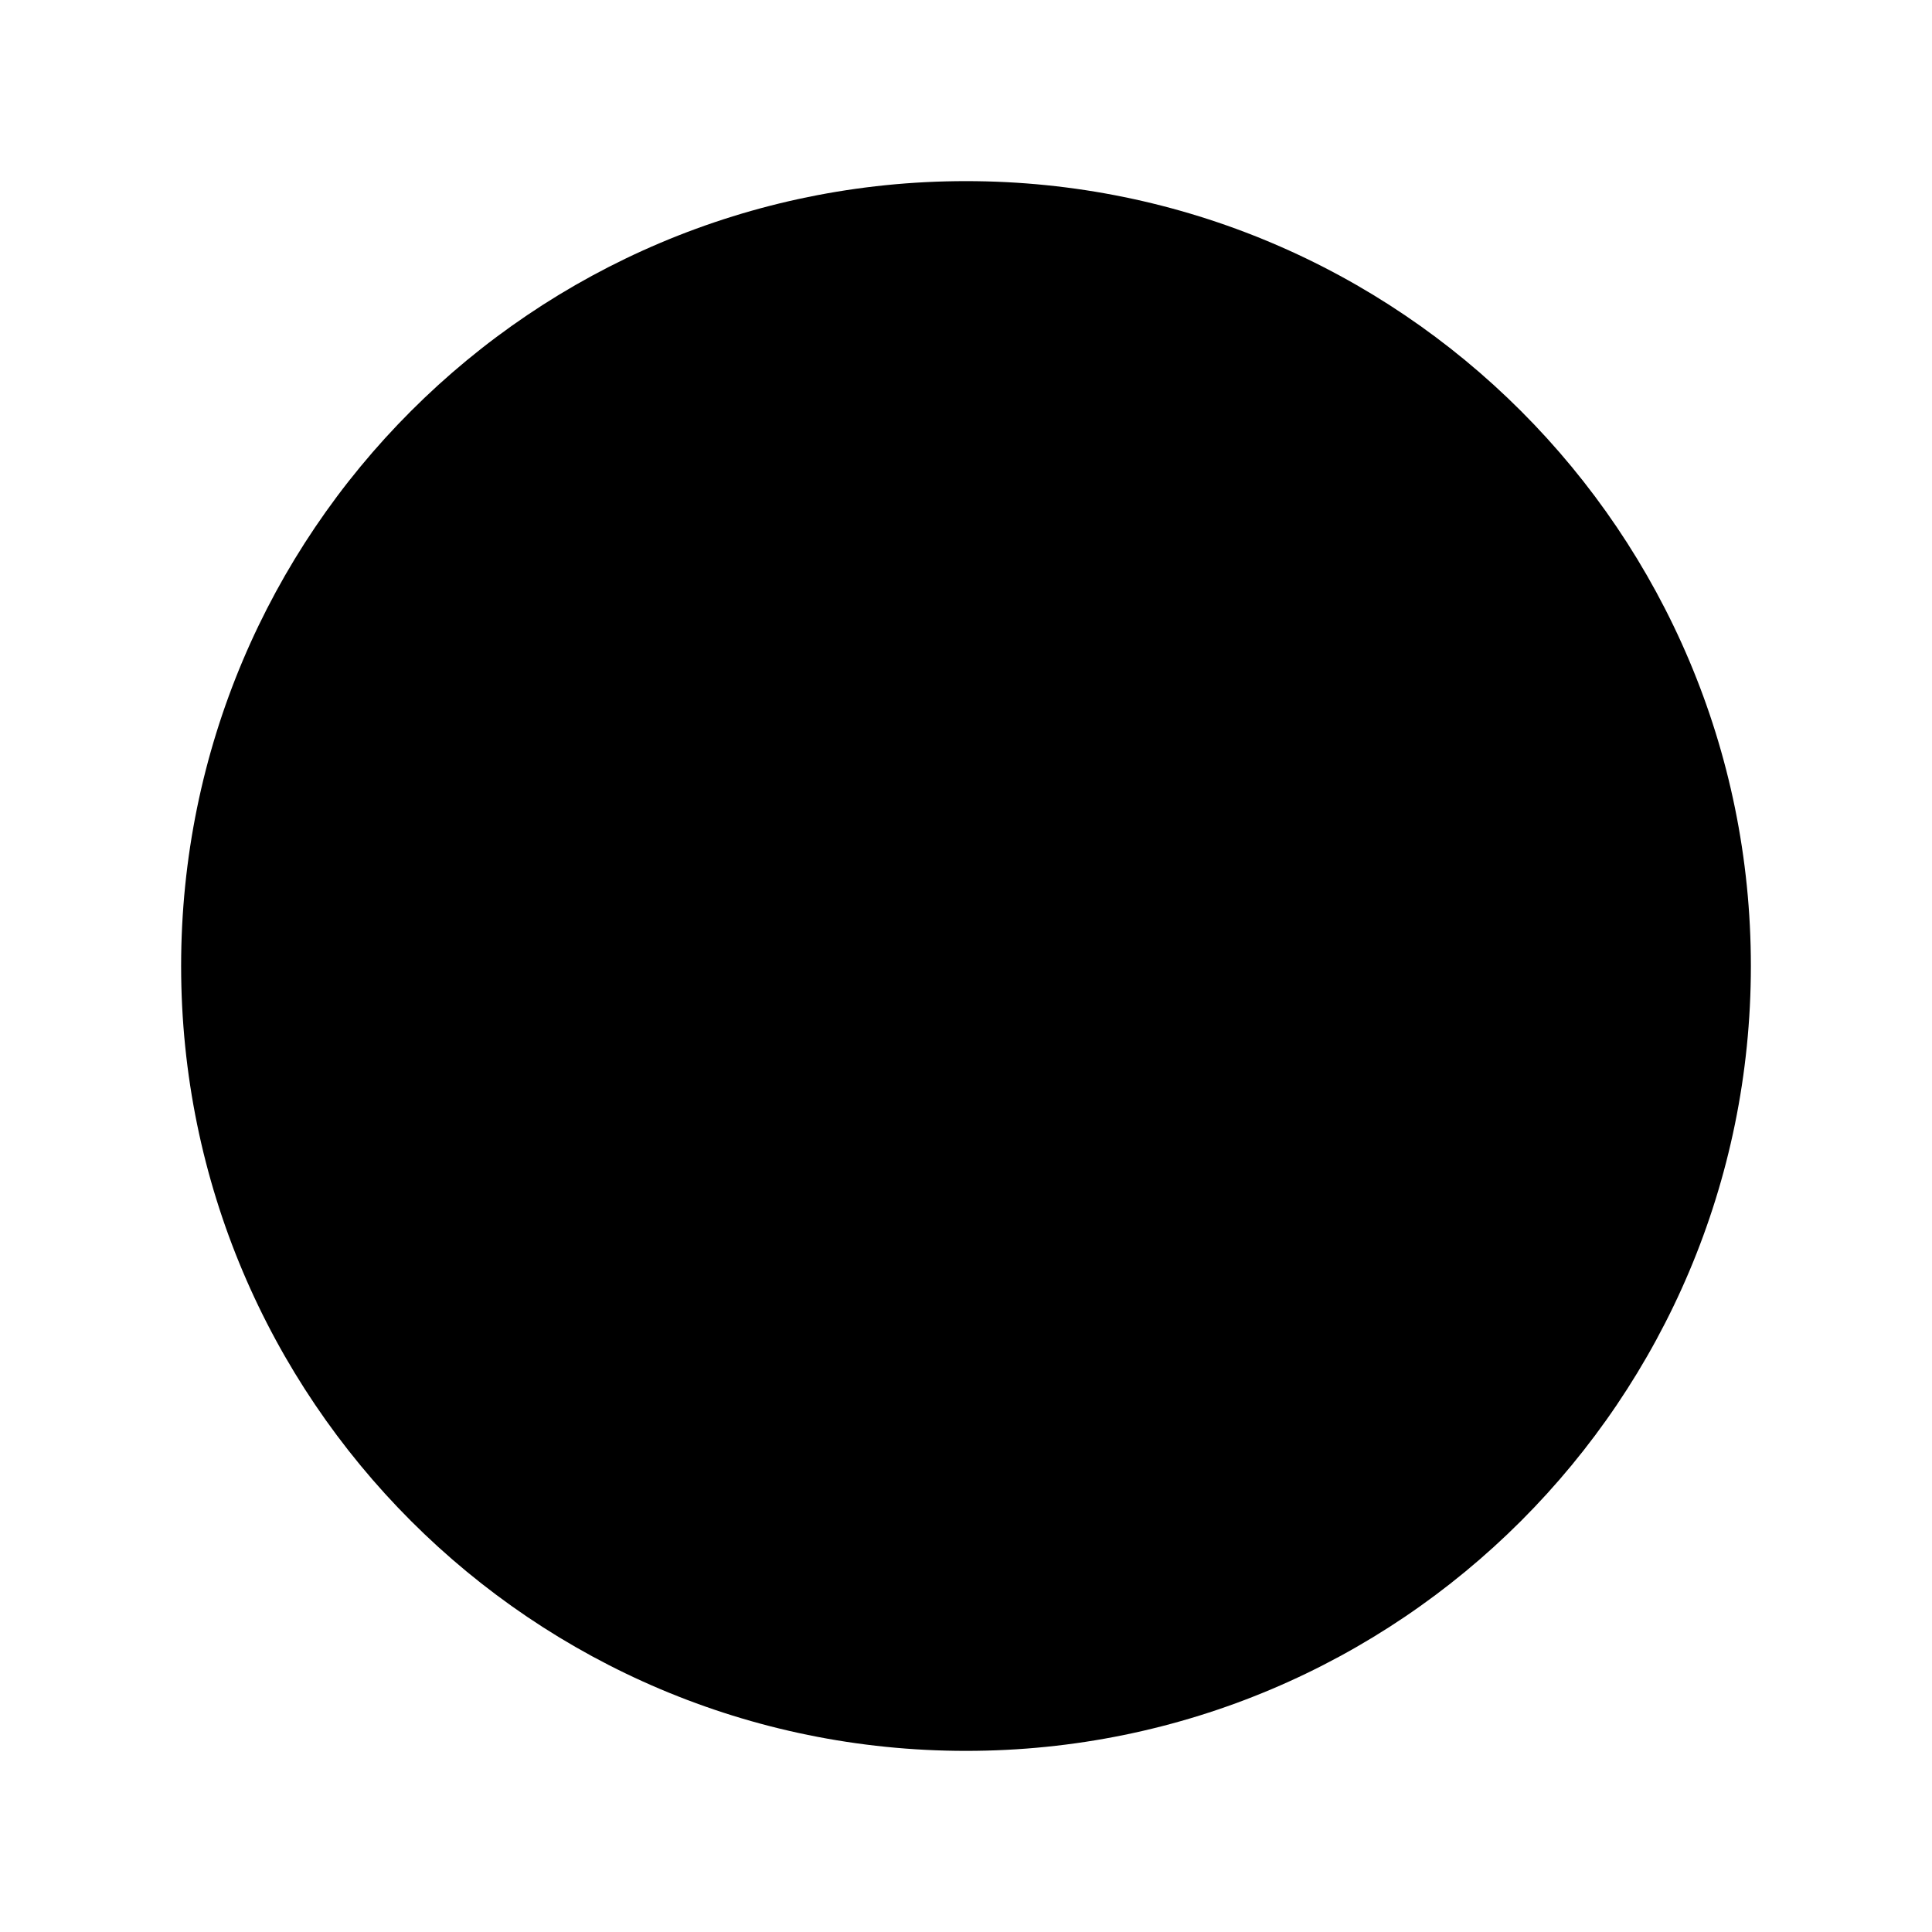
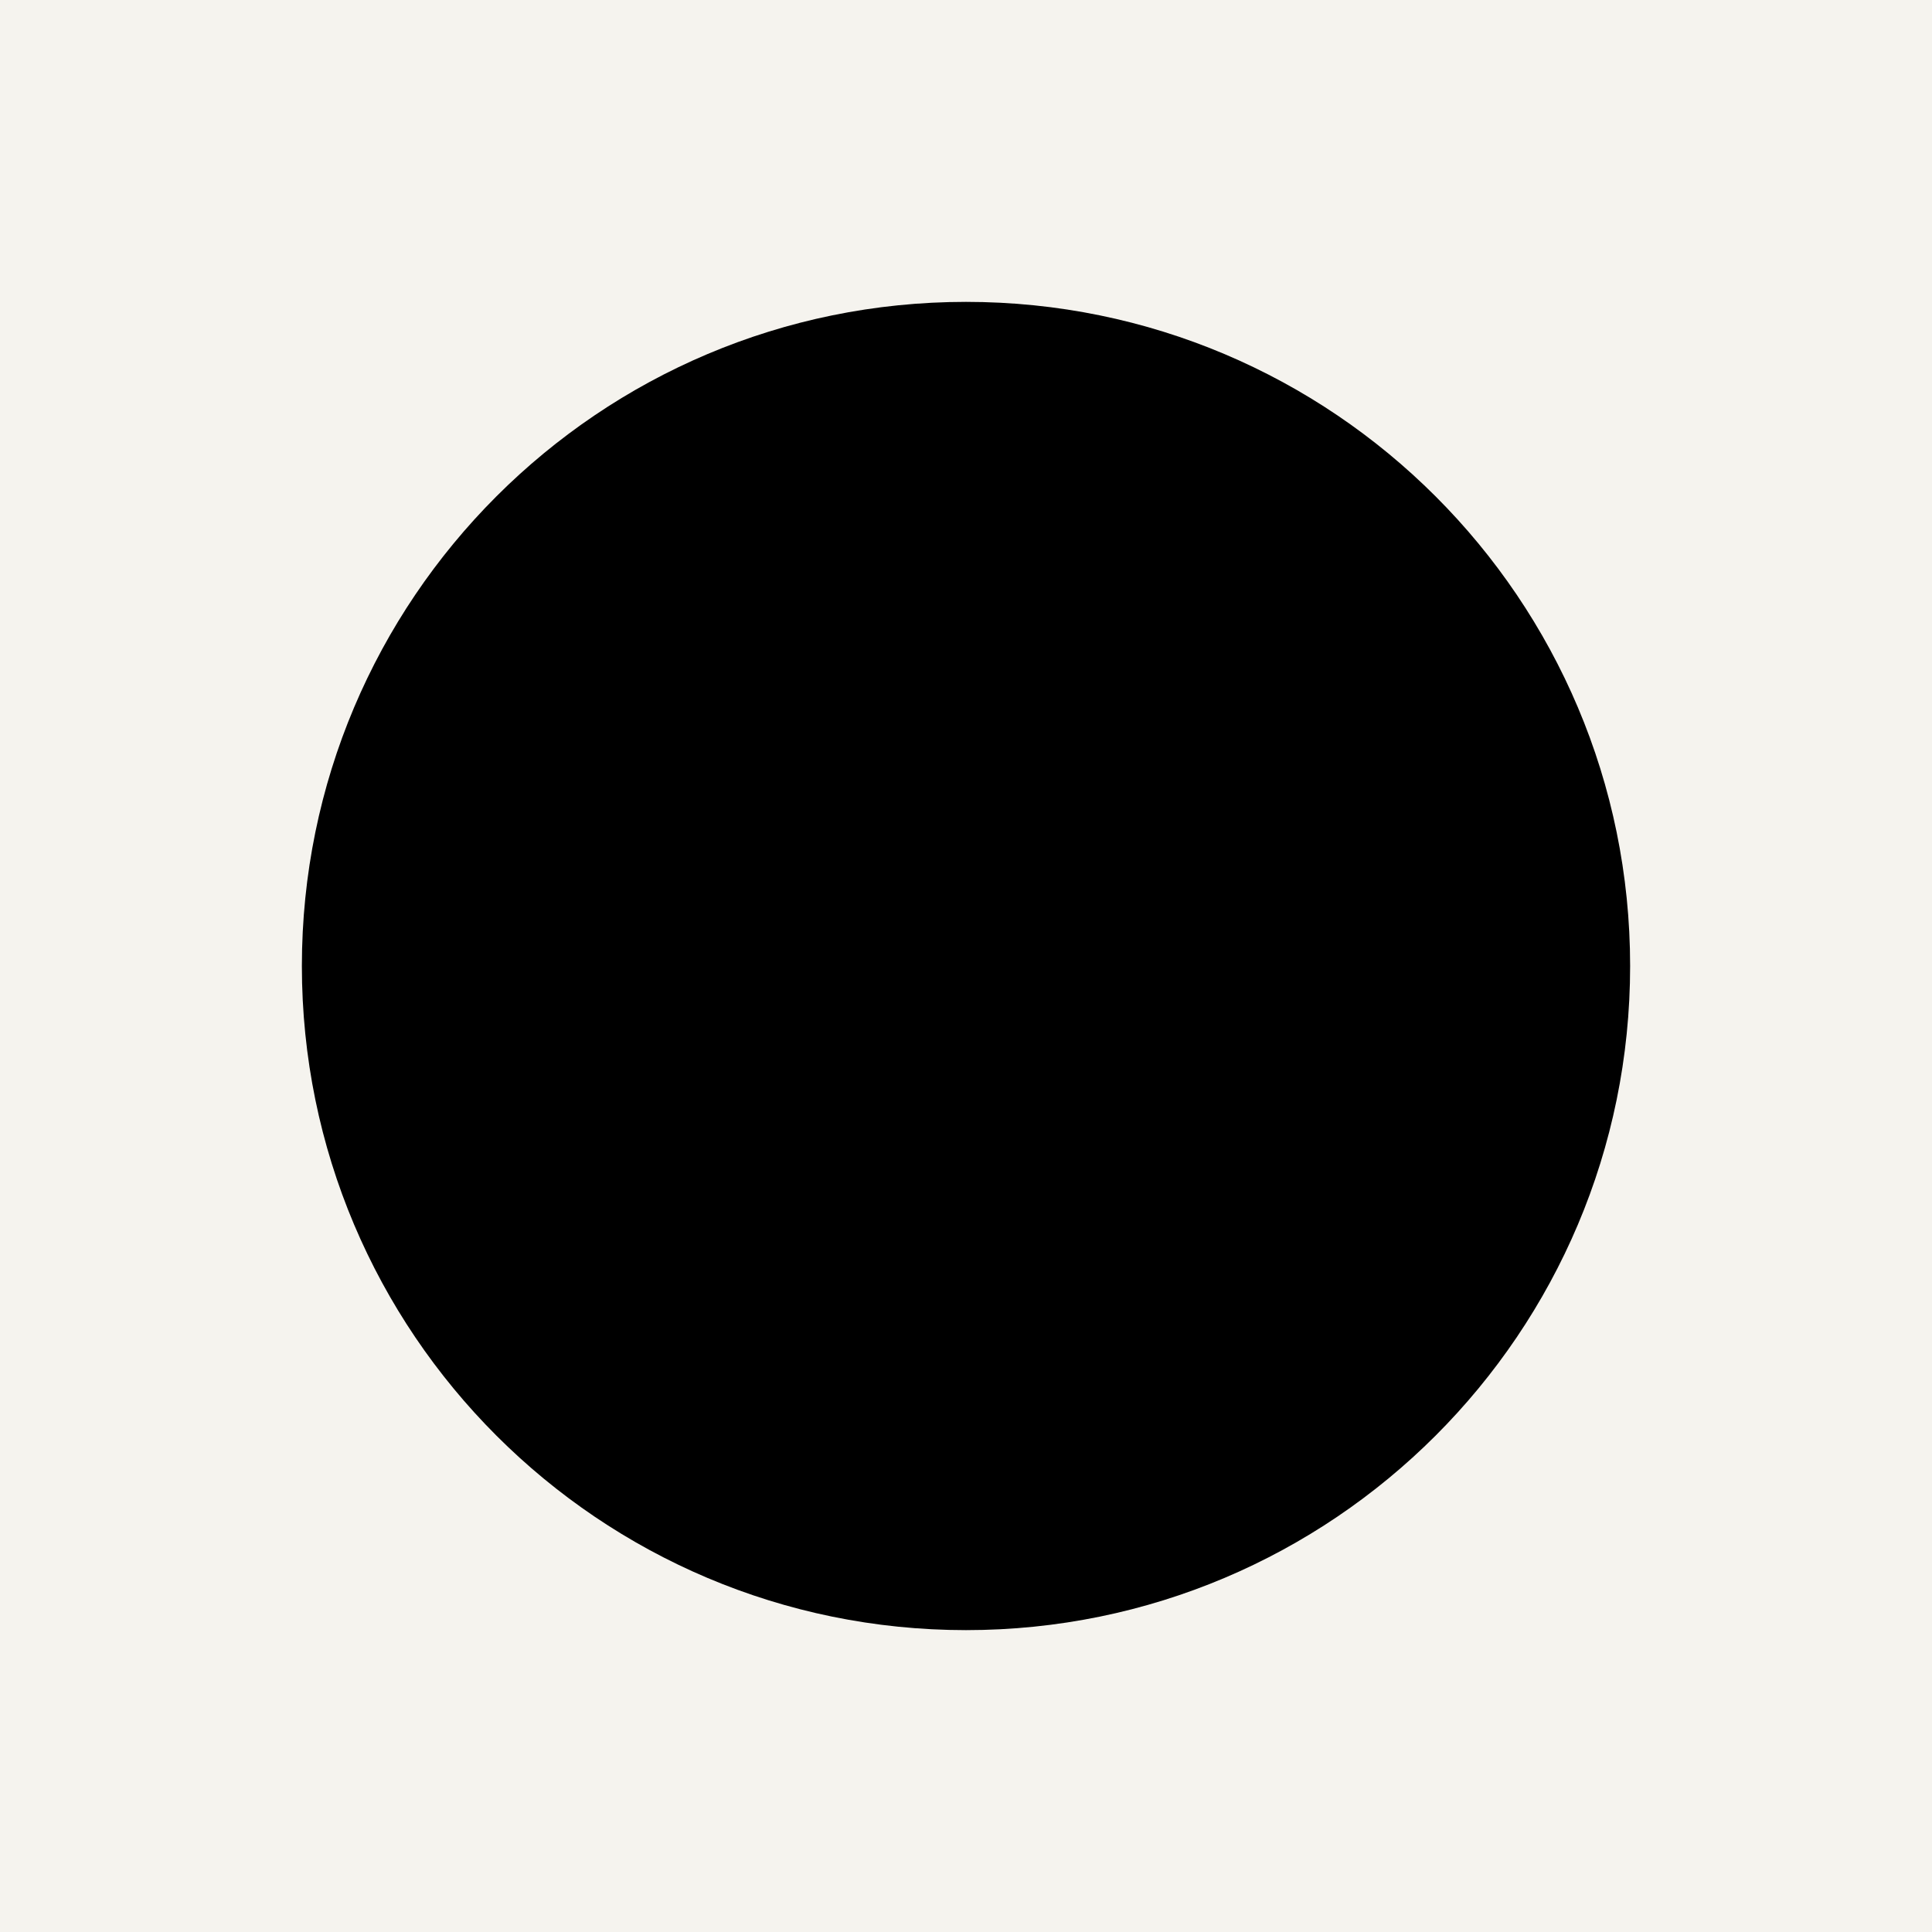
<svg xmlns="http://www.w3.org/2000/svg" viewBox="0 0 32 32">
-   <circle cx="16" cy="16" r="13" fill="#000000" />
+   <rect width="32" height="32" fill="#F5F3EE" />
+   <circle cx="16" cy="16" r="11" fill="#000000" />
</svg>
